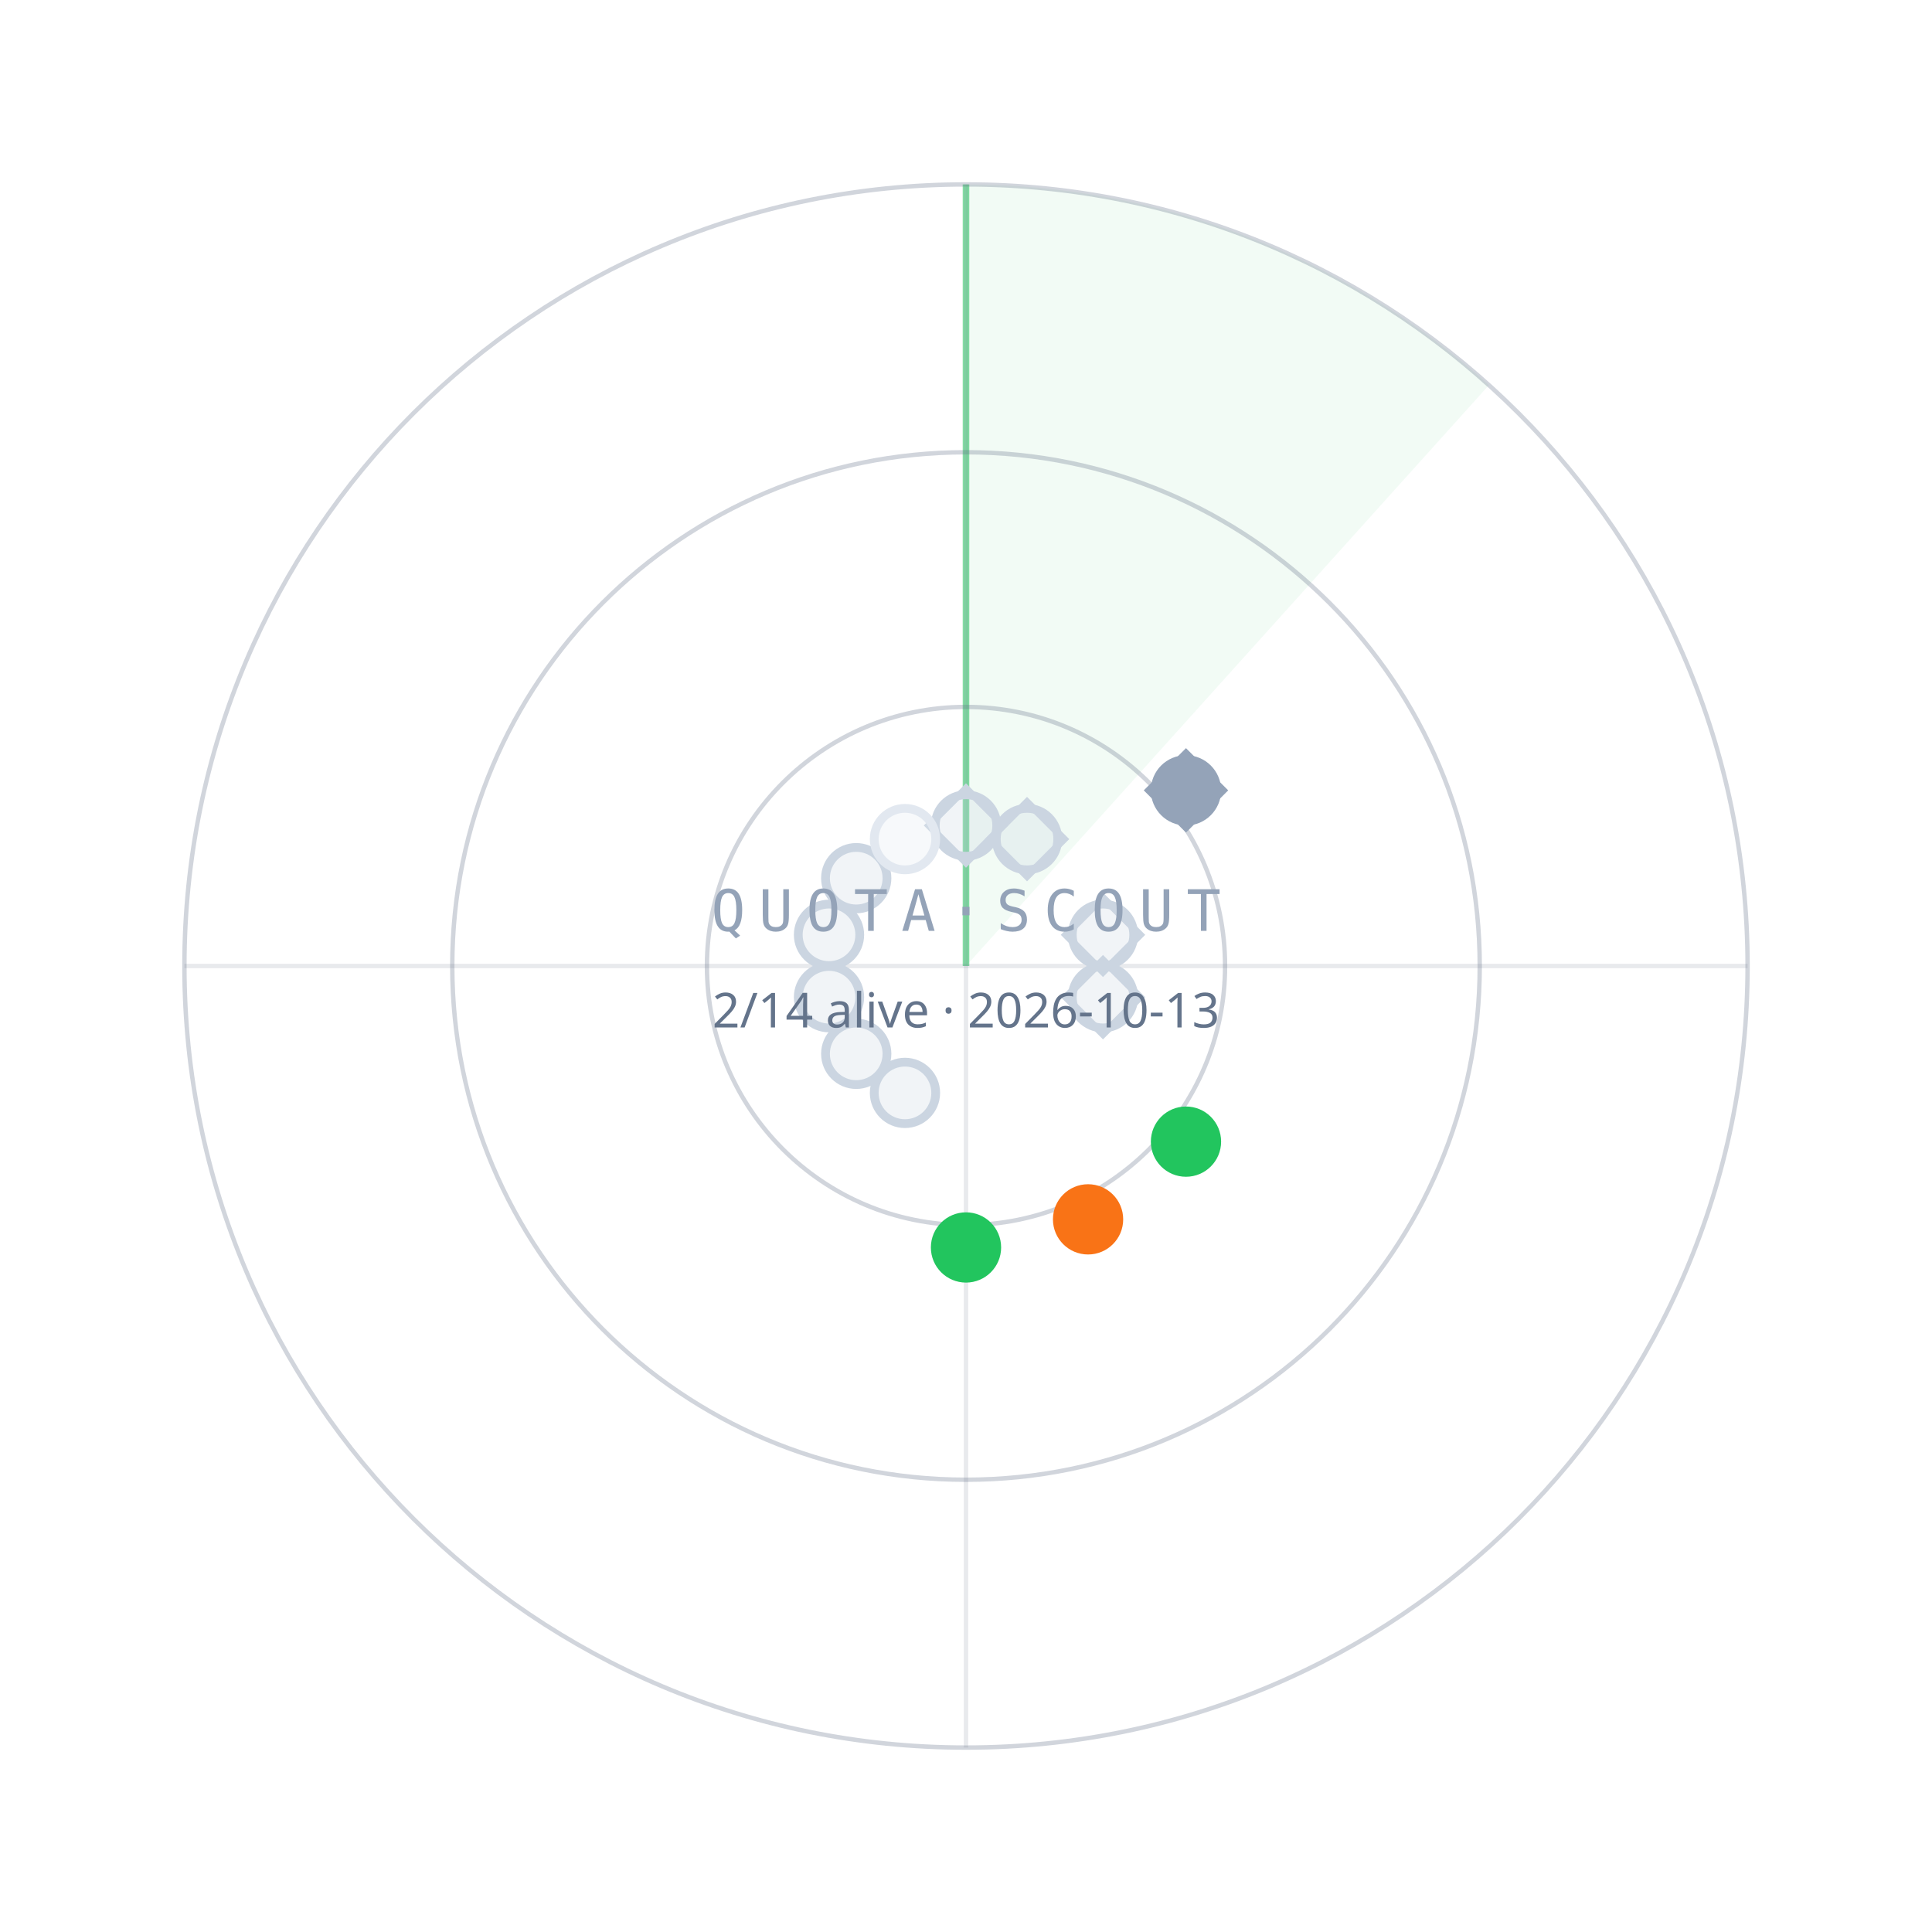
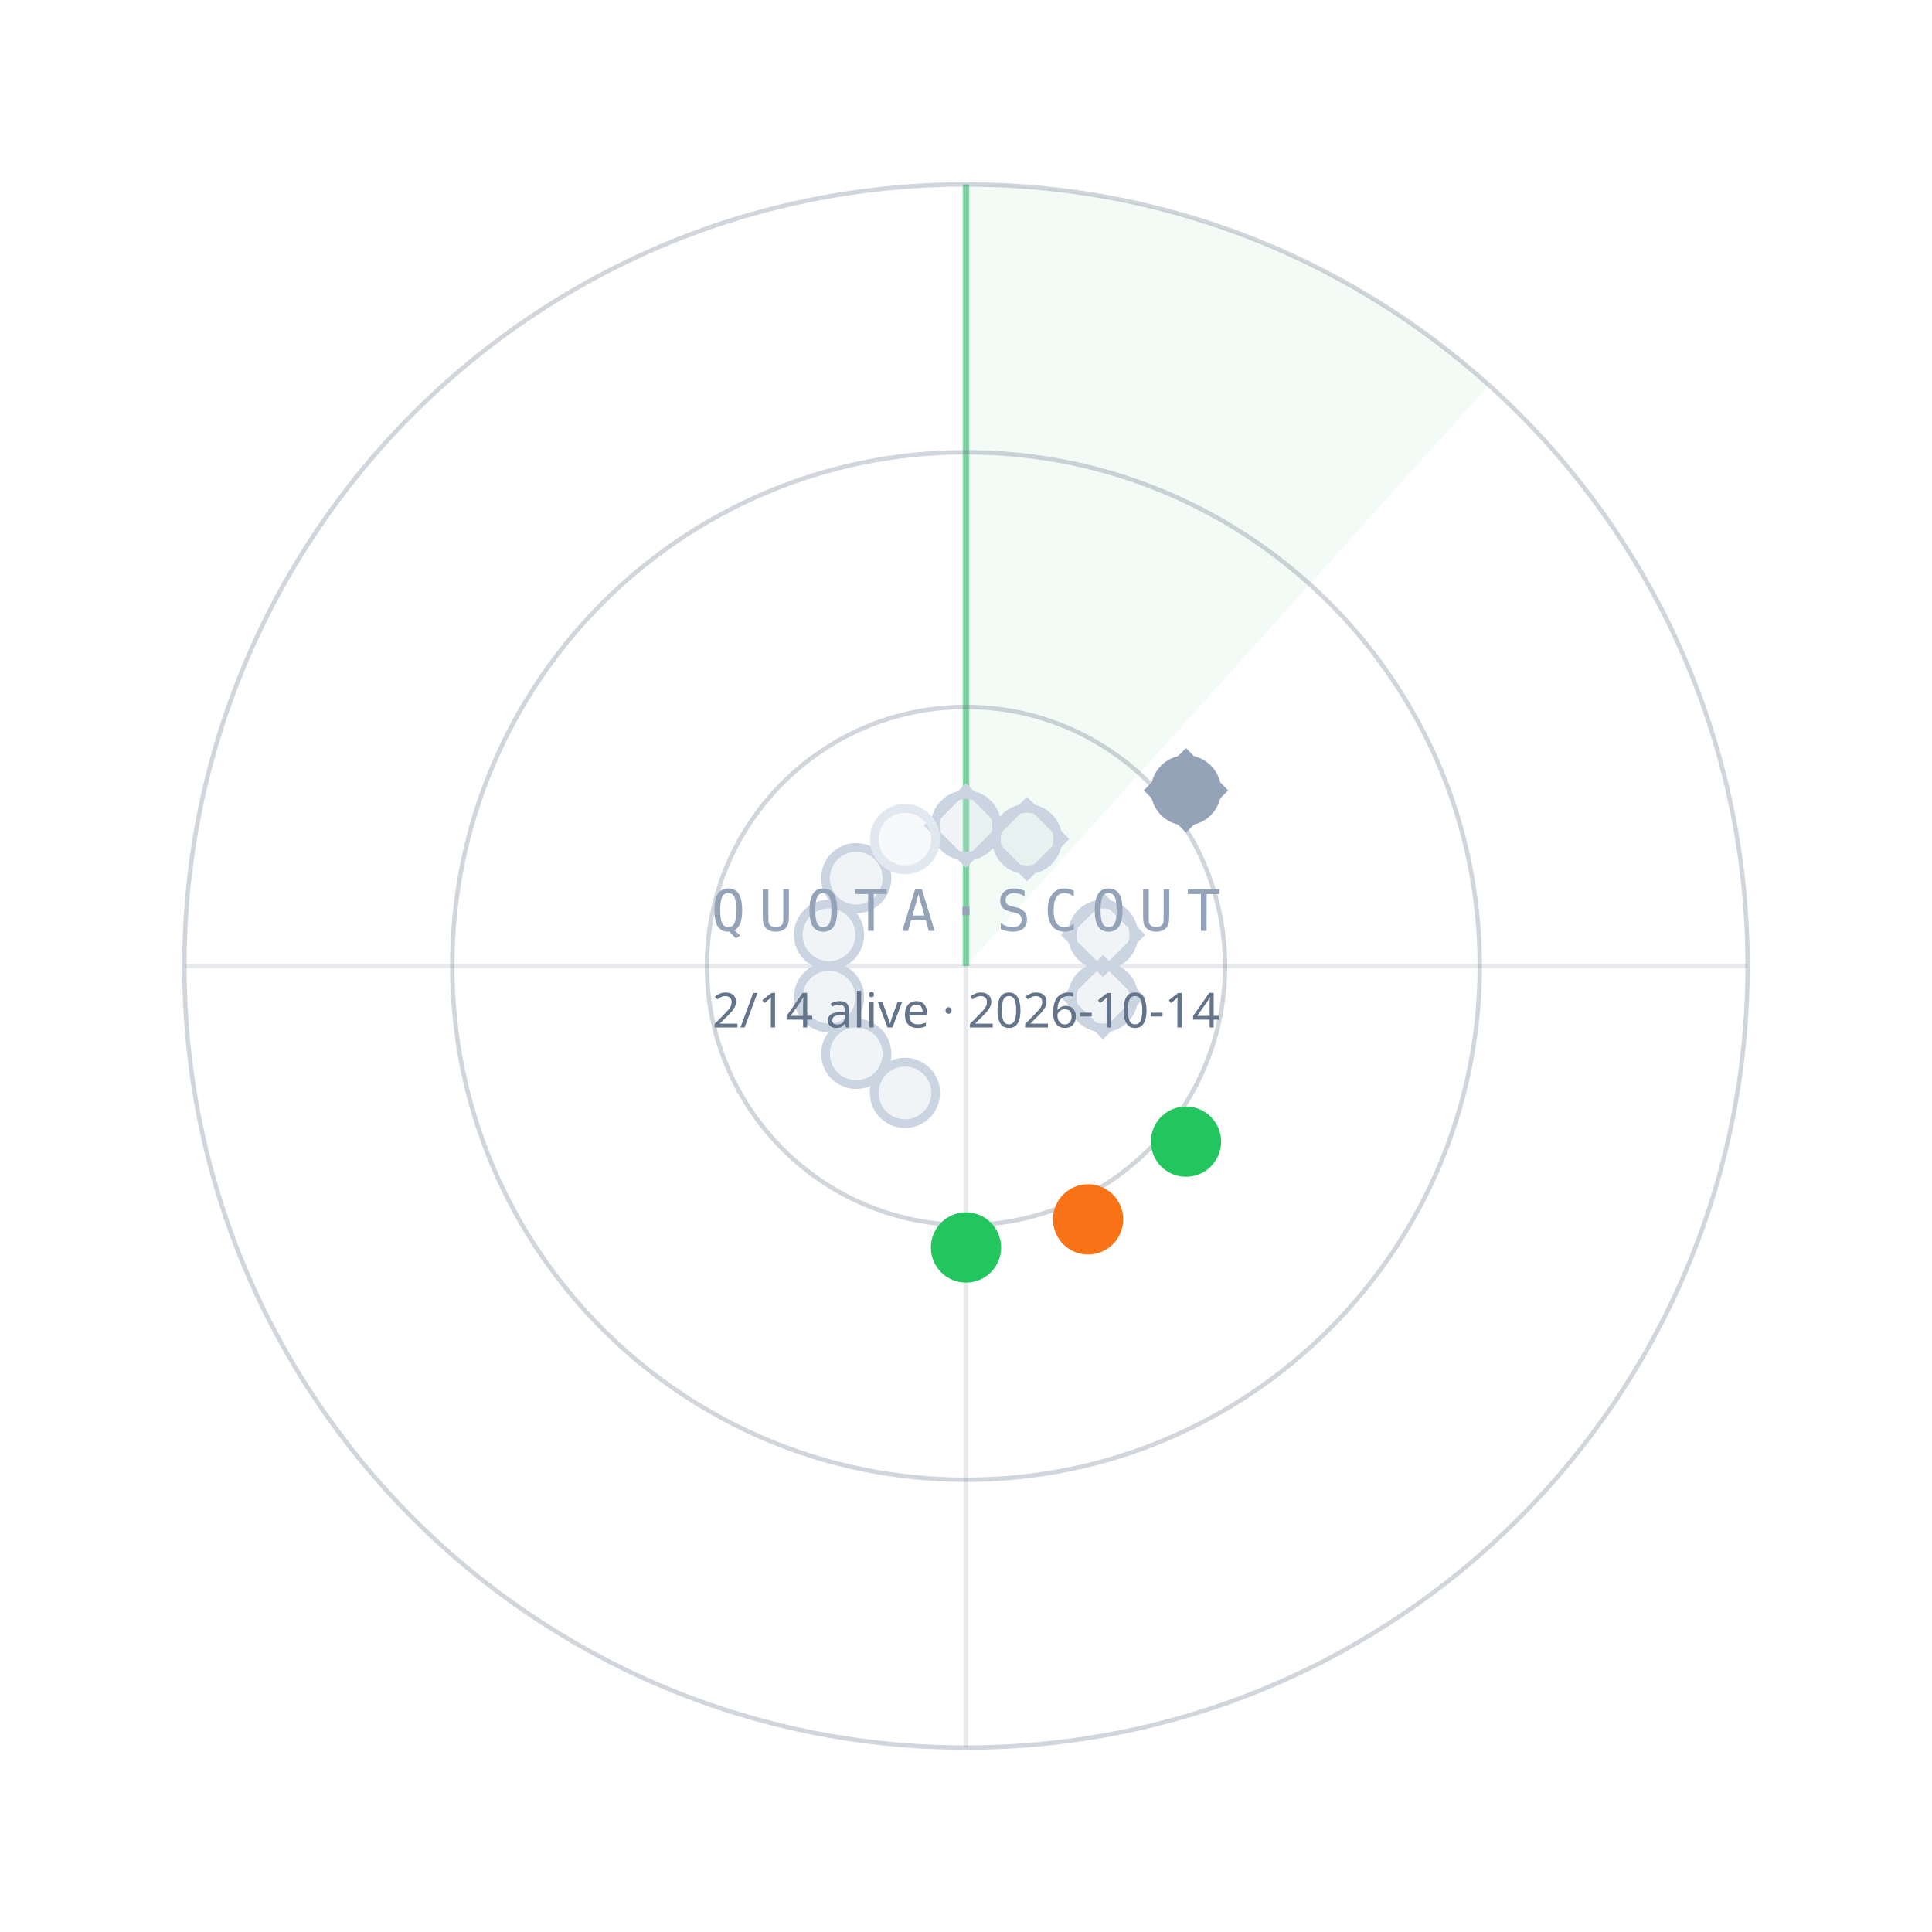
<svg xmlns="http://www.w3.org/2000/svg" width="440" height="440" viewBox="0 0 440 440">
  <path d="M220.0,220.0 L220.0,42.0 A178,178 0 0 1 339.1,87.7 Z" fill="#22C55E" fill-opacity="0.06" />
  <line x1="220.0" y1="220.0" x2="220.0" y2="42.0" stroke="#22C55E" stroke-opacity="0.55" stroke-width="1.5" />
  <circle cx="220.0" cy="220.0" r="59" fill="none" stroke="#64748B" stroke-opacity="0.30" />
  <circle cx="220.0" cy="220.0" r="117" fill="none" stroke="#64748B" stroke-opacity="0.30" />
  <circle cx="220.0" cy="220.0" r="178" fill="none" stroke="#64748B" stroke-opacity="0.30" />
  <line x1="42.0" y1="220.0" x2="398.0" y2="220.0" stroke="#64748B" stroke-opacity="0.15" />
  <line x1="220.0" y1="42.0" x2="220.0" y2="398.0" stroke="#64748B" stroke-opacity="0.15" />
  <circle cx="220.0" cy="188.0" r="7" fill="#CBD5E1" fill-opacity="0.25" stroke="#CBD5E1" stroke-width="2" />
  <rect x="-6" y="-6" width="12" height="12" transform="translate(220.0,188.0) rotate(45)" fill="none" stroke="#CBD5E1" stroke-width="1.6" />
  <circle cx="233.9" cy="191.1" r="7" fill="#CBD5E1" fill-opacity="0.25" stroke="#CBD5E1" stroke-width="2" />
  <rect x="-6" y="-6" width="12" height="12" transform="translate(233.9,191.1) rotate(45)" fill="none" stroke="#CBD5E1" stroke-width="1.6" />
  <circle cx="270.1" cy="180.0" r="7" fill="#94A3B8" fill-opacity="1" stroke="#94A3B8" stroke-width="2" />
  <rect x="-6" y="-6" width="12" height="12" transform="translate(270.1,180.0) rotate(45)" fill="none" stroke="#94A3B8" stroke-width="1.6" />
  <circle cx="251.2" cy="212.9" r="7" fill="#CBD5E1" fill-opacity="0.25" stroke="#CBD5E1" stroke-width="2" />
  <rect x="-6" y="-6" width="12" height="12" transform="translate(251.2,212.9) rotate(45)" fill="none" stroke="#CBD5E1" stroke-width="1.6" />
  <circle cx="251.2" cy="227.1" r="7" fill="#CBD5E1" fill-opacity="0.25" stroke="#CBD5E1" stroke-width="2" />
  <rect x="-6" y="-6" width="12" height="12" transform="translate(251.2,227.1) rotate(45)" fill="none" stroke="#CBD5E1" stroke-width="1.6" />
  <circle cx="270.1" cy="260.0" r="7" fill="#22C55E" fill-opacity="1" stroke="#22C55E" stroke-width="2" />
  <circle cx="247.8" cy="277.7" r="7" fill="#F97316" fill-opacity="1" stroke="#F97316" stroke-width="2" />
  <circle cx="220.0" cy="284.1" r="7" fill="#22C55E" fill-opacity="1" stroke="#22C55E" stroke-width="2" />
  <circle cx="206.1" cy="248.9" r="7" fill="#CBD5E1" fill-opacity="0.25" stroke="#CBD5E1" stroke-width="2" />
  <circle cx="195.0" cy="240.0" r="7" fill="#CBD5E1" fill-opacity="0.25" stroke="#CBD5E1" stroke-width="2" />
  <circle cx="188.8" cy="227.1" r="7" fill="#CBD5E1" fill-opacity="0.25" stroke="#CBD5E1" stroke-width="2" />
  <circle cx="188.8" cy="212.9" r="7" fill="#CBD5E1" fill-opacity="0.25" stroke="#CBD5E1" stroke-width="2" />
  <circle cx="195.0" cy="200.0" r="7" fill="#CBD5E1" fill-opacity="0.25" stroke="#CBD5E1" stroke-width="2" />
  <circle cx="206.1" cy="191.1" r="7" fill="#E2E8F0" fill-opacity="0.25" stroke="#E2E8F0" stroke-width="2" />
  <text x="220.0" y="212.0" text-anchor="middle" font-family="ui-monospace,Menlo,monospace" font-size="13" letter-spacing="3" fill="#94A3B8">QUOTA·SCOUT</text>
-   <text x="220.0" y="234.0" text-anchor="middle" font-family="sans-serif" font-size="11" fill="#64748B">2/14 alive · 2026-10-13</text>
+   <text x="220.0" y="234.0" text-anchor="middle" font-family="sans-serif" font-size="11" fill="#64748B">2/14 alive · 2026-10-14</text>
</svg>
